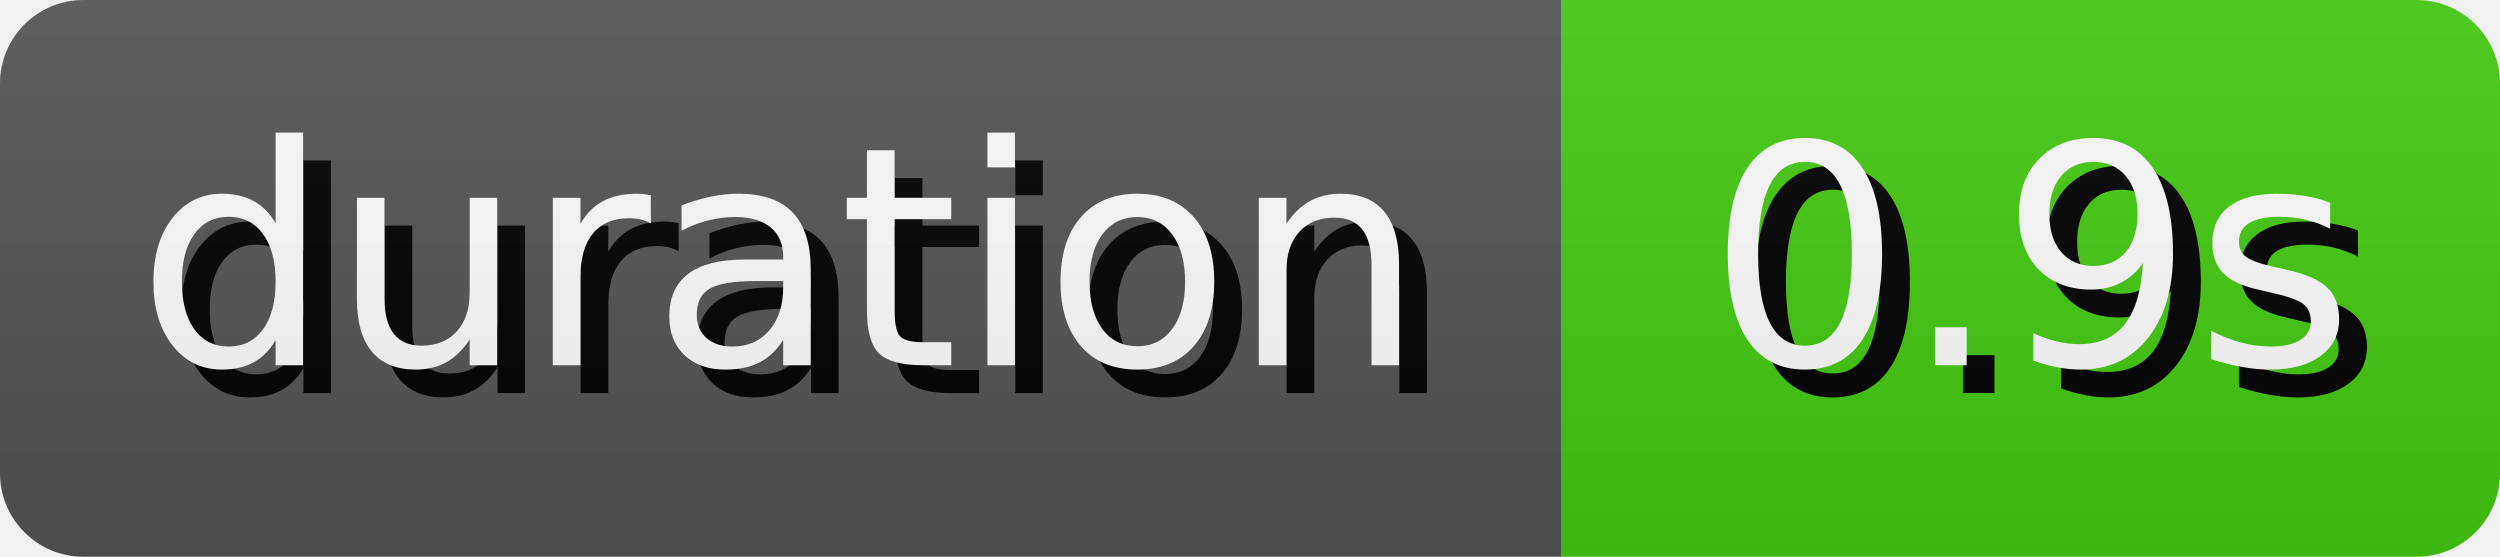
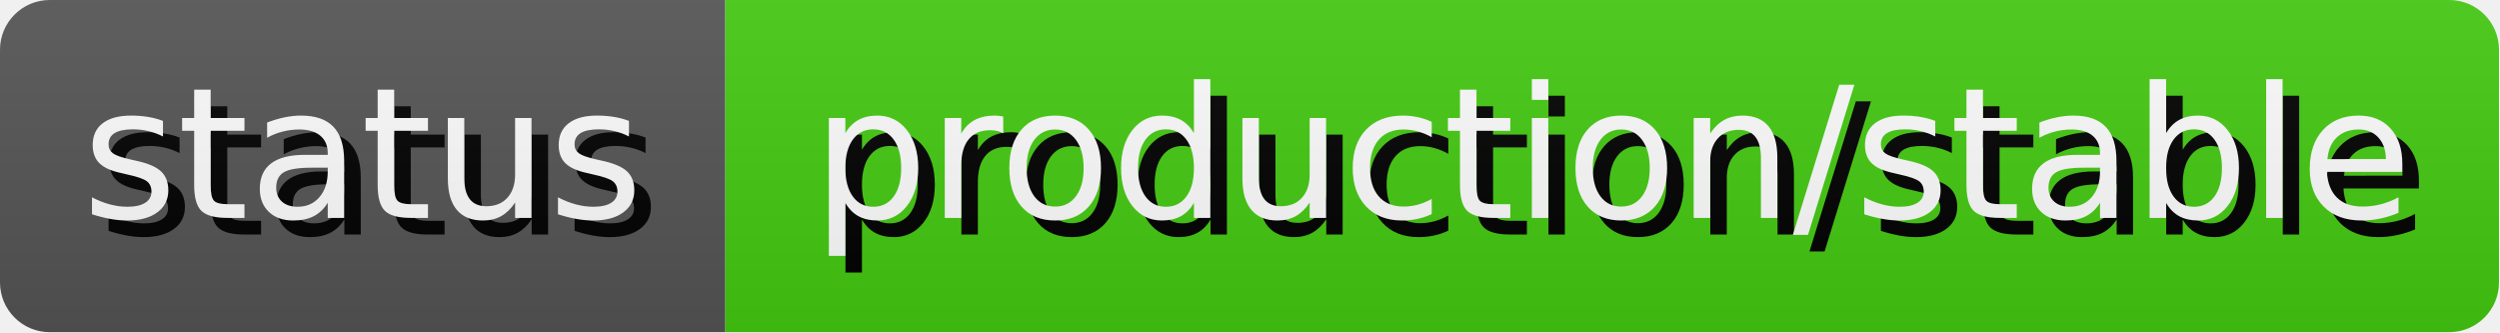
- <svg xmlns="http://www.w3.org/2000/svg" width="89.81" height="20" role="img" aria-label="duration: 0.9s">
+ <svg xmlns="http://www.w3.org/2000/svg" width="150.53" height="20" role="img" aria-label="status: production/stable">
  <style>
        rect {
            height: 20px;
        }

        text {
            text-rendering: geometricPrecision;
            dominant-baseline: middle;
            text-anchor: middle;
            font-family: Verdana,Geneva,DejaVu Sans,sans-serif;
            font-size: 110px;
            fill: #fff;
        }

        .shadow {
            transform: translate(10px, 10px);
            fill: #010101;
        }
    </style>
  <linearGradient id="s" x2="0" y2="100%">
    <stop offset="0" stop-color="#bbb" stop-opacity=".1" />
    <stop offset="1" stop-opacity=".1" />
  </linearGradient>
  <clipPath id="r">
    <rect width="100%" rx="3" fill="#fff" />
  </clipPath>
  <g clip-path="url(#r)">
    <g>
-       <rect width="56.1" fill="#555" />
+       <rect width="43.69" fill="#555" />
      <g transform="scale(.1)">
-         <text x="280.5" y="100" textLength="461" class="shadow">duration</text>
-         <text x="280.5" y="100" textLength="461">duration</text>
+         <text x="218.45" y="100" textLength="336.9" class="shadow">status</text>
+         <text x="218.45" y="100" textLength="336.9">status</text>
      </g>
    </g>
-     <g transform="translate(56.1 0)">
-       <rect width="33.71" fill="#4c1" />
+     <g transform="translate(43.69 0)">
+       <rect width="106.84" fill="#4c1" />
      <g transform="scale(.1)">
-         <text x="168.55" y="100" textLength="237.1" class="shadow">0.9s</text>
-         <text x="168.55" y="100" textLength="237.1">0.9s</text>
+         <text x="534.2" y="100" textLength="968.4" class="shadow">production/stable</text>
+         <text x="534.2" y="100" textLength="968.4">production/stable</text>
      </g>
    </g>
    <rect width="100%" height="100%" fill="url(#s)" />
  </g>
</svg>
